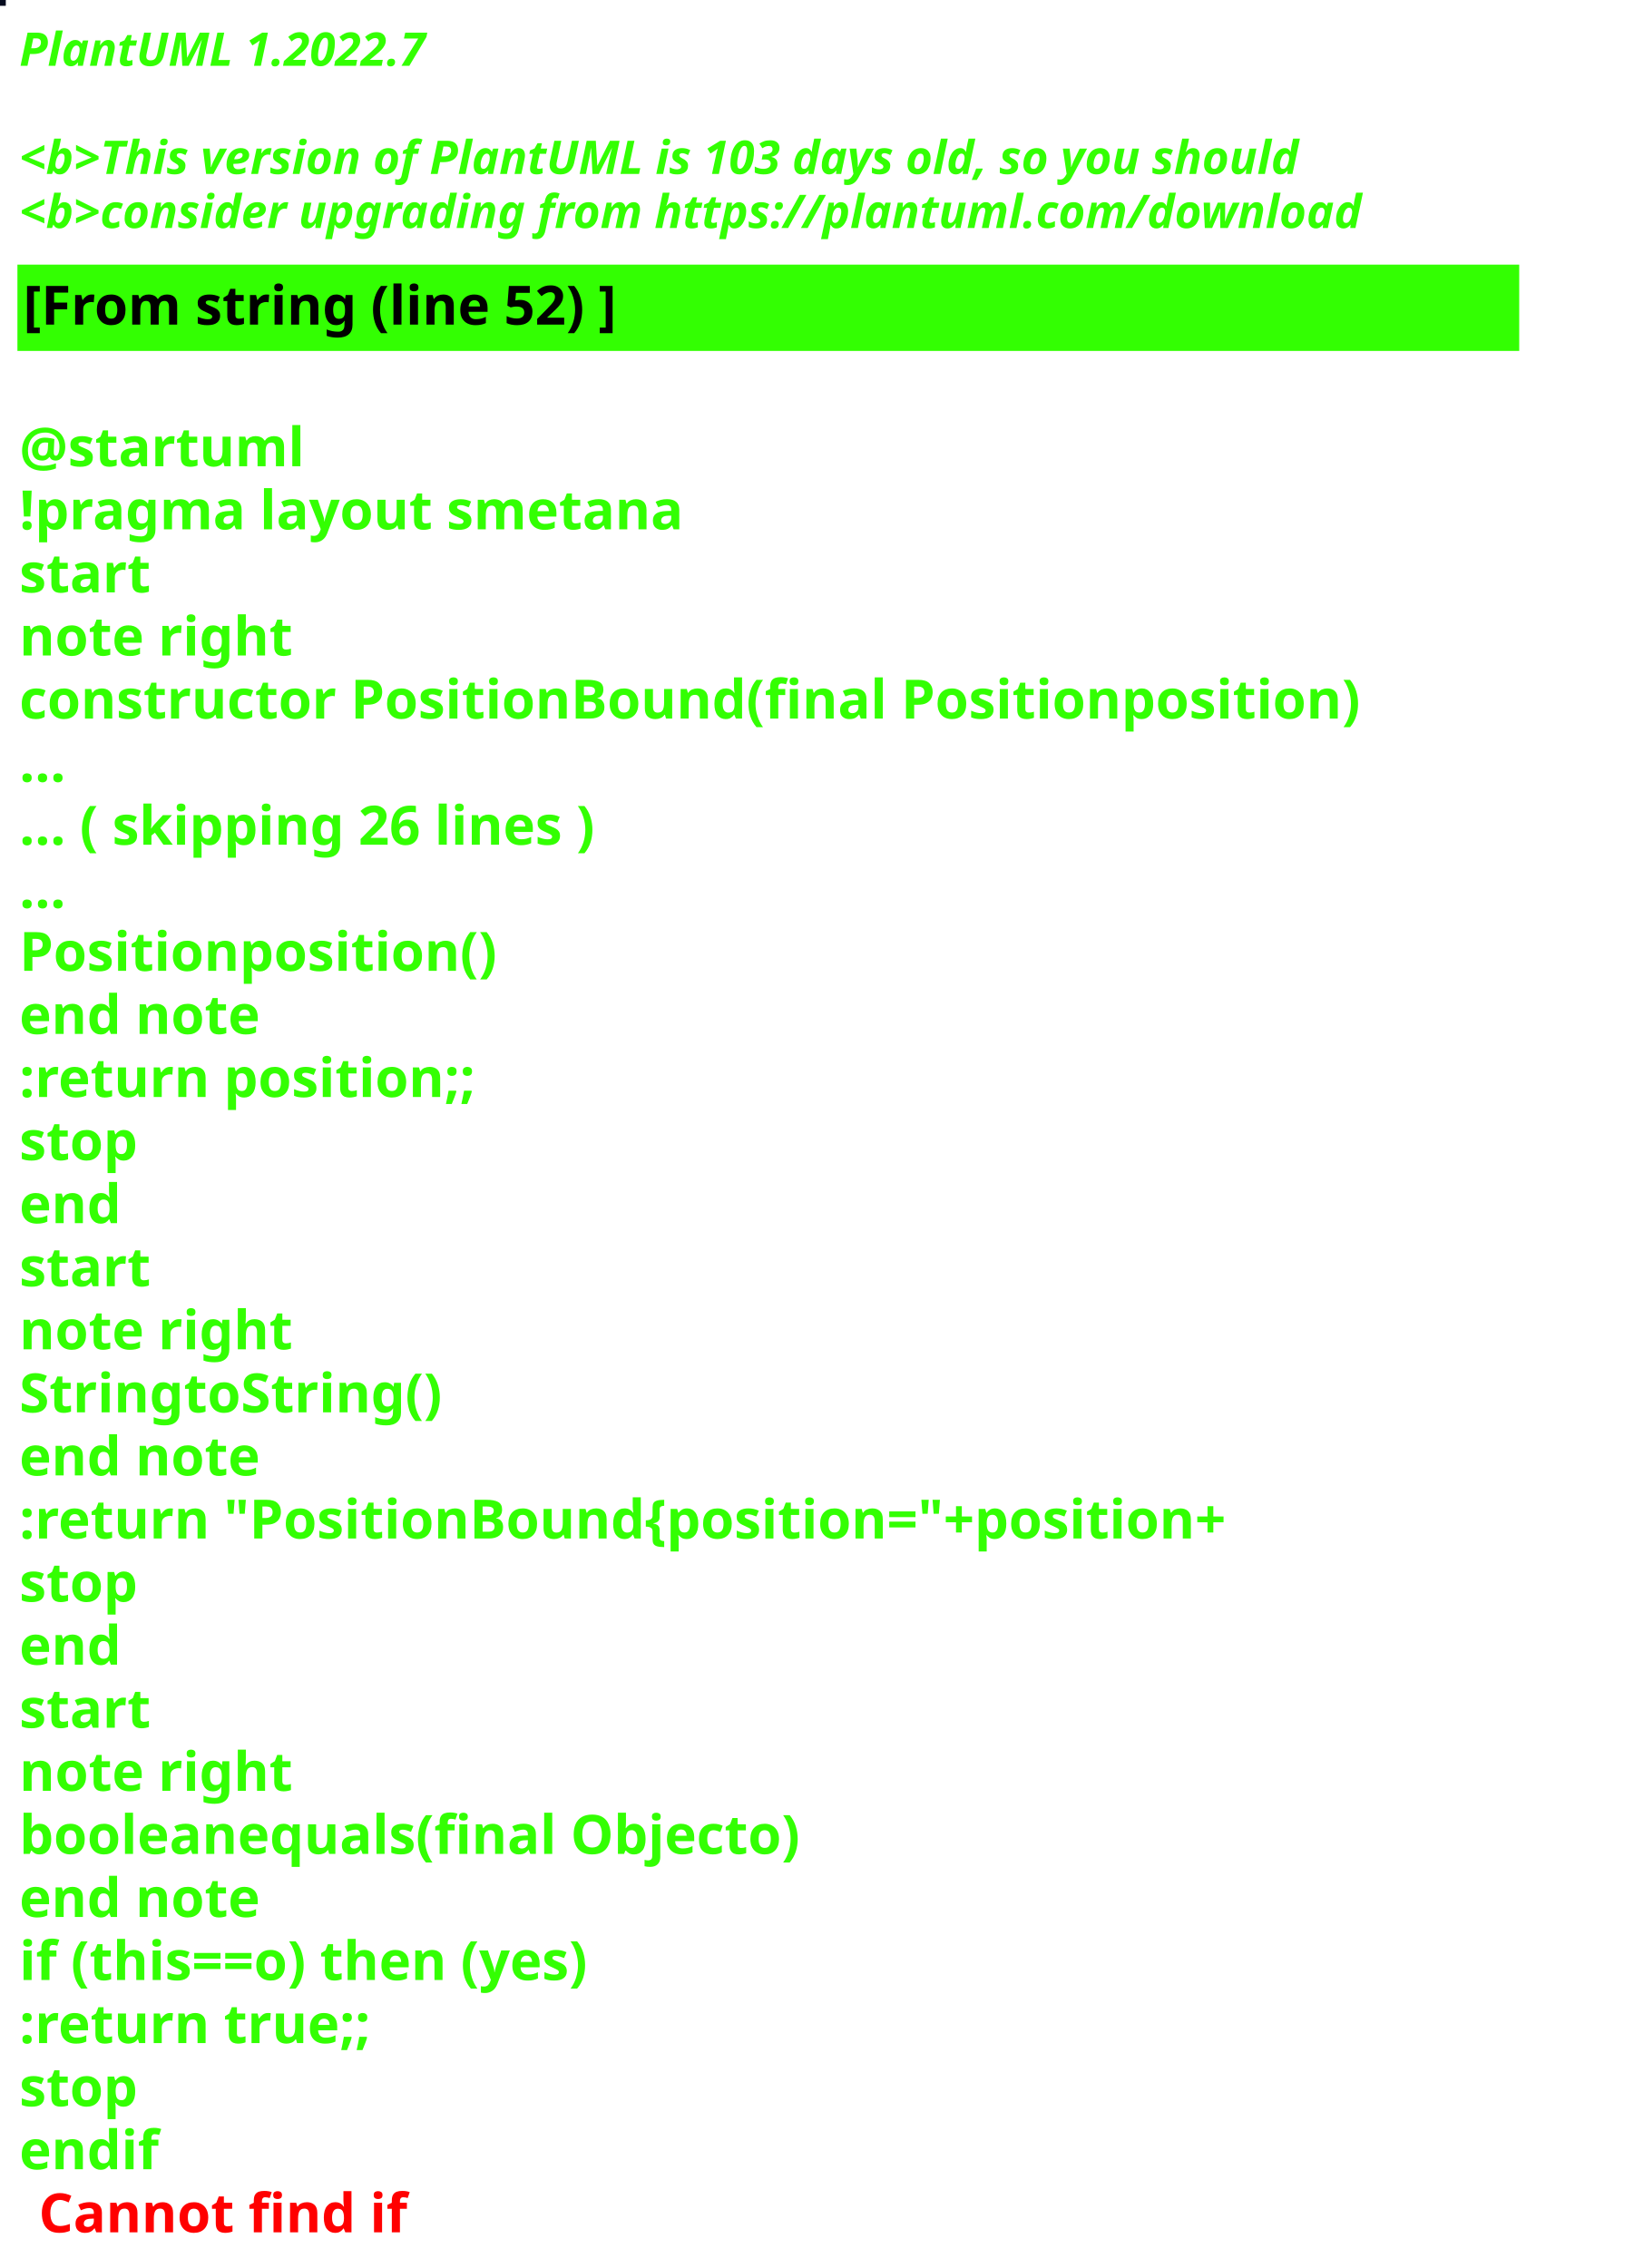
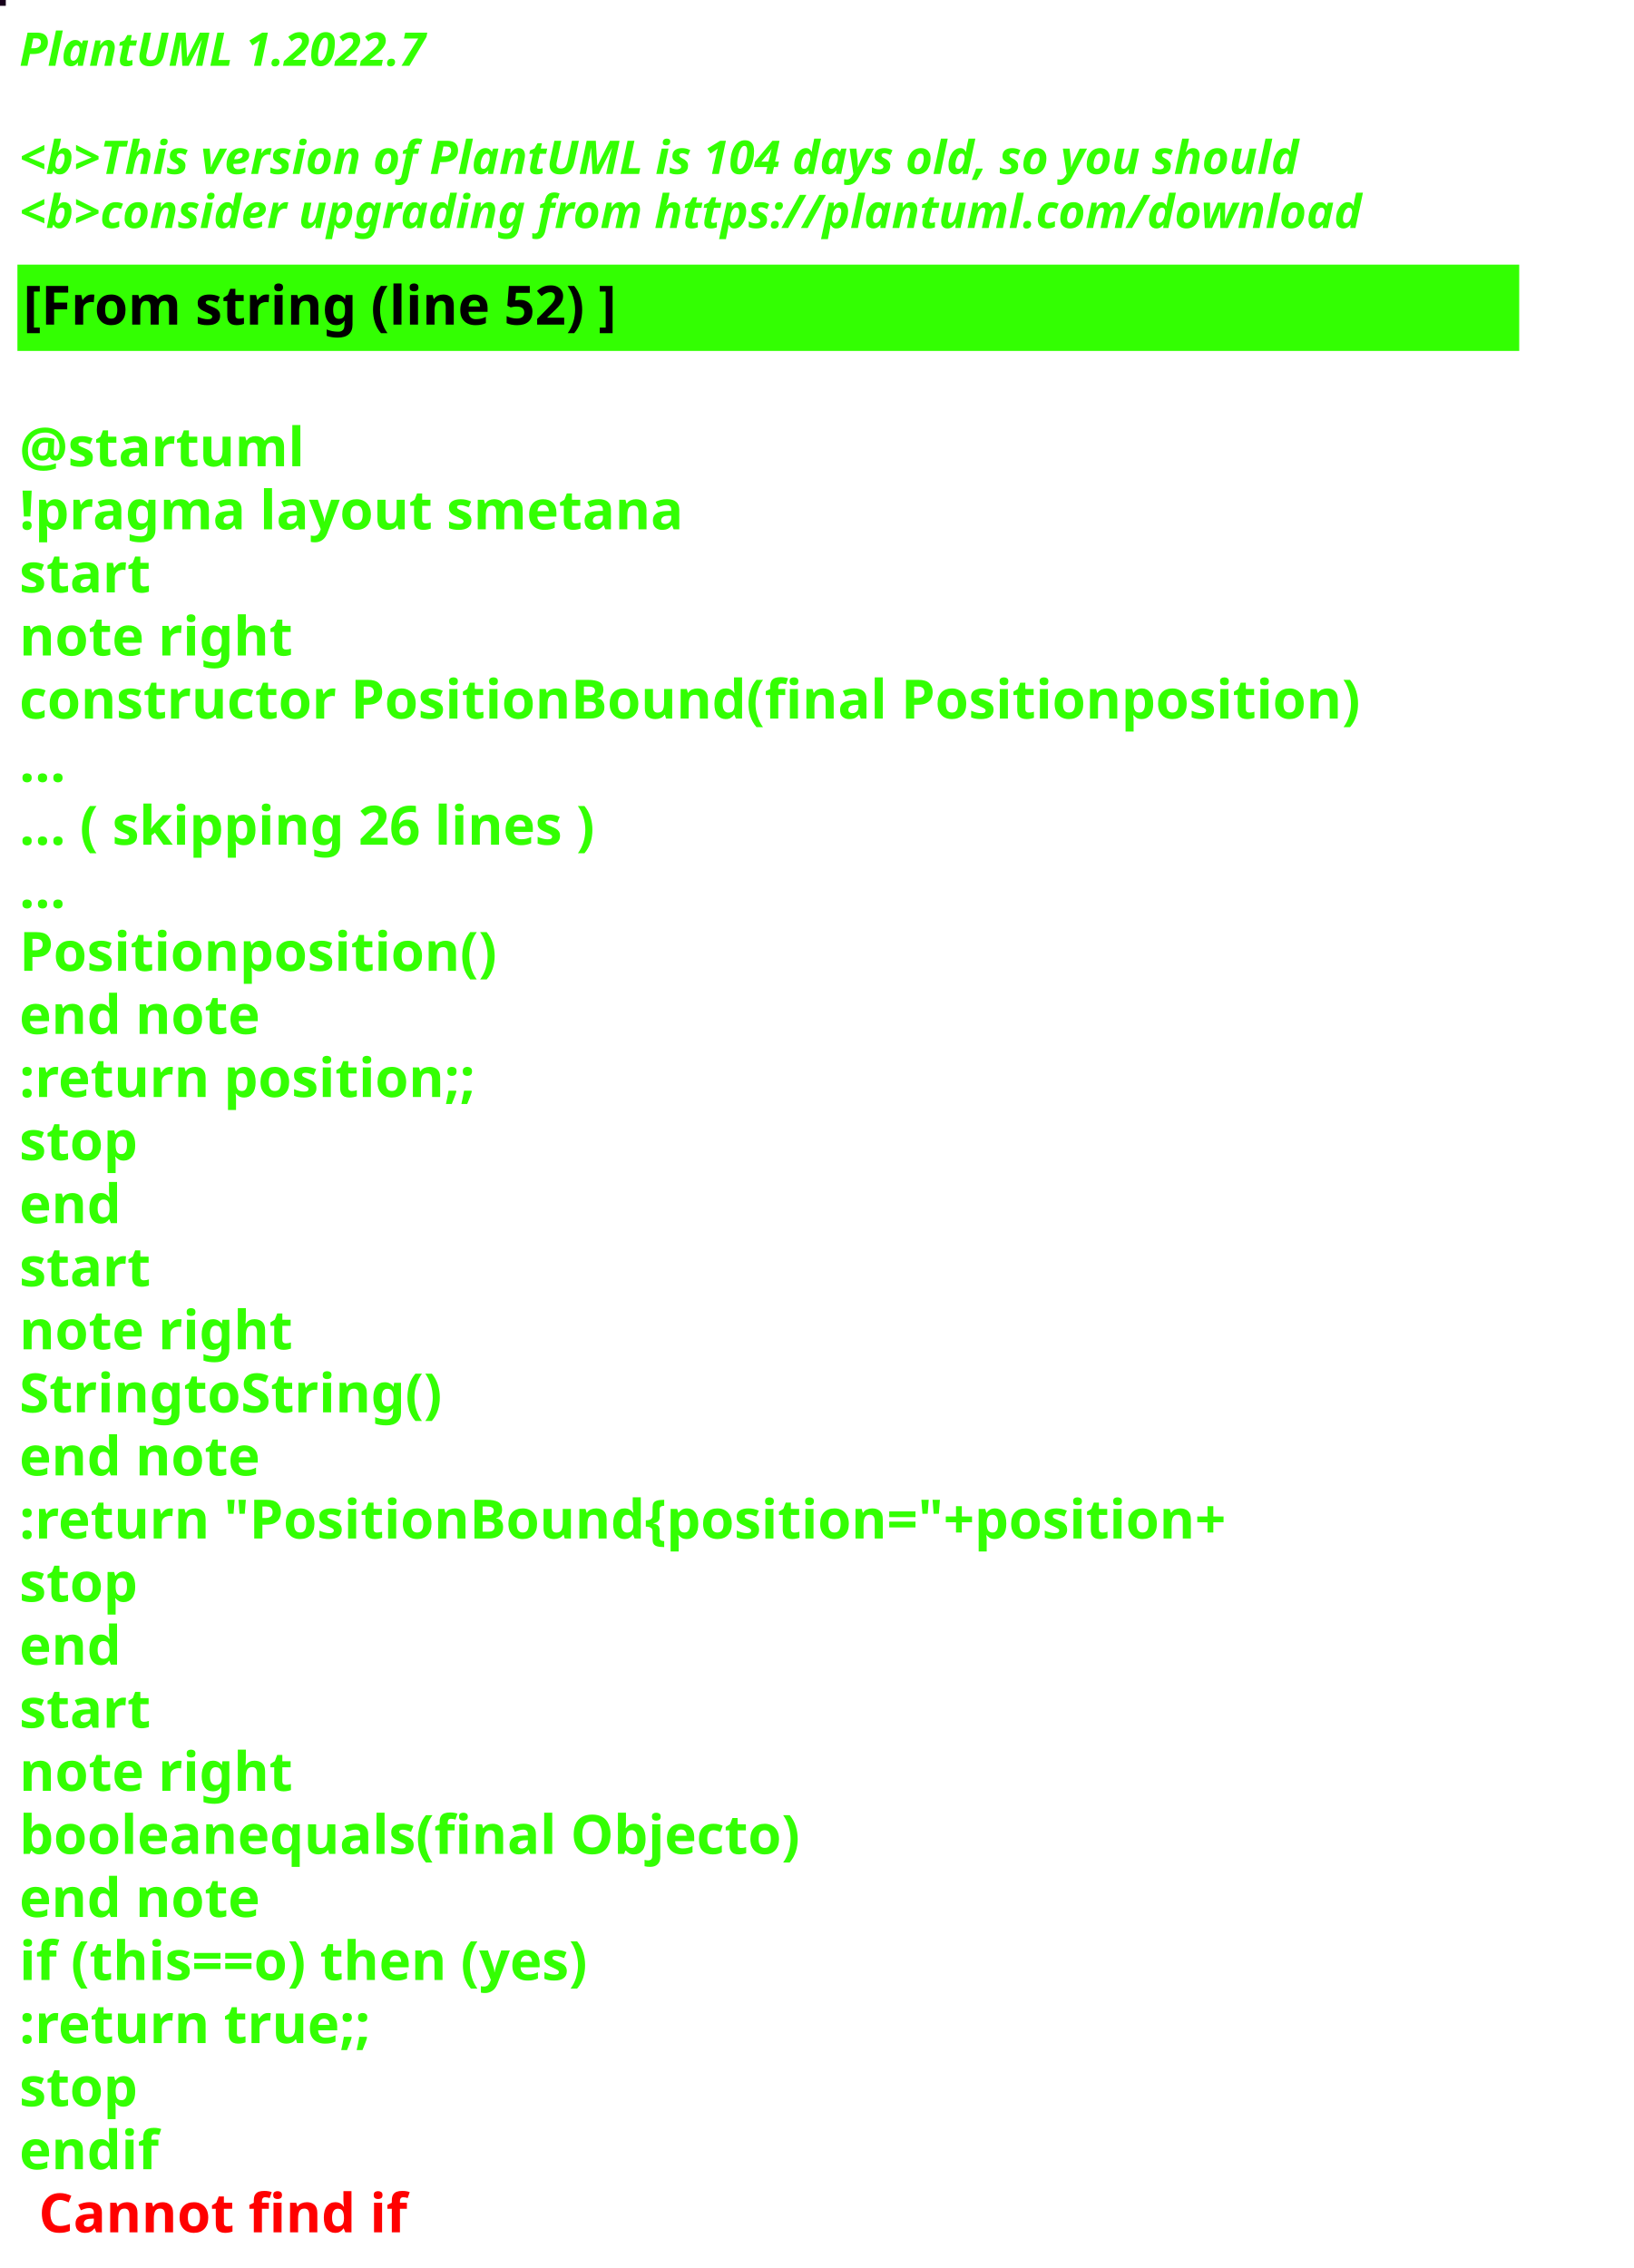
<svg xmlns="http://www.w3.org/2000/svg" contentStyleType="text/css" height="586px" preserveAspectRatio="none" style="width:422px;height:586px;background:#000000;" version="1.1" viewBox="0 0 422 586" width="422px" zoomAndPan="magnify">
  <defs />
  <g>
-     <rect fill="#060C1F" height="1" style="stroke:#060C1F;stroke-width:1.0;" width="1" x="0" y="0" />
+     <rect fill="#16001A" height="1" style="stroke:#16001A;stroke-width:1.0;" width="1" x="0" y="0" />
    <text fill="#33FF02" font-family="sans-serif" font-size="12" font-style="italic" font-weight="bold" lengthAdjust="spacing" textLength="127" x="5" y="17">PlantUML 1.2022.7</text>
    <text fill="#33FF02" font-family="sans-serif" font-size="12" font-style="italic" font-weight="bold" lengthAdjust="spacing" textLength="4" x="5" y="30.969"> </text>
-     <text fill="#33FF02" font-family="sans-serif" font-size="12" font-style="italic" font-weight="bold" lengthAdjust="spacing" textLength="399" x="5" y="44.938">&lt;b&gt;This version of PlantUML is 103 days old, so you should</text>
+     <text fill="#33FF02" font-family="sans-serif" font-size="12" font-style="italic" font-weight="bold" lengthAdjust="spacing" textLength="399" x="5" y="44.938">&lt;b&gt;This version of PlantUML is 104 days old, so you should</text>
    <text fill="#33FF02" font-family="sans-serif" font-size="12" font-style="italic" font-weight="bold" lengthAdjust="spacing" textLength="408" x="5" y="58.906">&lt;b&gt;consider upgrading from https://plantuml.com/download</text>
    <rect fill="#33FF02" height="21.297" style="stroke:#33FF02;stroke-width:1.0;" width="387" x="5" y="68.875" />
    <text fill="#000000" font-family="sans-serif" font-size="14" font-weight="bold" lengthAdjust="spacing" textLength="178" x="6" y="83.875">[From string (line 52) ]</text>
    <text fill="#33FF02" font-family="sans-serif" font-size="14" font-weight="bold" lengthAdjust="spacing" textLength="5" x="5" y="104.172"> </text>
    <text fill="#33FF02" font-family="sans-serif" font-size="14" font-weight="bold" lengthAdjust="spacing" textLength="79" x="5" y="120.469">@startuml</text>
    <text fill="#33FF02" font-family="sans-serif" font-size="14" font-weight="bold" lengthAdjust="spacing" textLength="190" x="5" y="136.766">!pragma layout smetana</text>
    <text fill="#33FF02" font-family="sans-serif" font-size="14" font-weight="bold" lengthAdjust="spacing" textLength="37" x="5" y="153.062">start</text>
    <text fill="#33FF02" font-family="sans-serif" font-size="14" font-weight="bold" lengthAdjust="spacing" textLength="78" x="5" y="169.359">note right</text>
    <text fill="#33FF02" font-family="sans-serif" font-size="14" font-weight="bold" lengthAdjust="spacing" textLength="387" x="5" y="185.656">constructor PositionBound(final Positionposition)</text>
    <text fill="#33FF02" font-family="sans-serif" font-size="14" font-weight="bold" lengthAdjust="spacing" textLength="15" x="5" y="201.953">...</text>
    <text fill="#33FF02" font-family="sans-serif" font-size="14" font-weight="bold" lengthAdjust="spacing" textLength="175" x="5" y="218.25">... ( skipping 26 lines )</text>
    <text fill="#33FF02" font-family="sans-serif" font-size="14" font-weight="bold" lengthAdjust="spacing" textLength="15" x="5" y="234.547">...</text>
    <text fill="#33FF02" font-family="sans-serif" font-size="14" font-weight="bold" lengthAdjust="spacing" textLength="138" x="5" y="250.844">Positionposition()</text>
    <text fill="#33FF02" font-family="sans-serif" font-size="14" font-weight="bold" lengthAdjust="spacing" textLength="71" x="5" y="267.141">end note</text>
    <text fill="#33FF02" font-family="sans-serif" font-size="14" font-weight="bold" lengthAdjust="spacing" textLength="136" x="5" y="283.438">:return position;;</text>
    <text fill="#33FF02" font-family="sans-serif" font-size="14" font-weight="bold" lengthAdjust="spacing" textLength="35" x="5" y="299.734">stop</text>
    <text fill="#33FF02" font-family="sans-serif" font-size="14" font-weight="bold" lengthAdjust="spacing" textLength="30" x="5" y="316.031">end</text>
    <text fill="#33FF02" font-family="sans-serif" font-size="14" font-weight="bold" lengthAdjust="spacing" textLength="37" x="5" y="332.328">start</text>
    <text fill="#33FF02" font-family="sans-serif" font-size="14" font-weight="bold" lengthAdjust="spacing" textLength="78" x="5" y="348.625">note right</text>
    <text fill="#33FF02" font-family="sans-serif" font-size="14" font-weight="bold" lengthAdjust="spacing" textLength="122" x="5" y="364.922">StringtoString()</text>
    <text fill="#33FF02" font-family="sans-serif" font-size="14" font-weight="bold" lengthAdjust="spacing" textLength="71" x="5" y="381.219">end note</text>
    <text fill="#33FF02" font-family="sans-serif" font-size="14" font-weight="bold" lengthAdjust="spacing" textLength="360" x="5" y="397.516">:return "PositionBound{position="+position+</text>
    <text fill="#33FF02" font-family="sans-serif" font-size="14" font-weight="bold" lengthAdjust="spacing" textLength="35" x="5" y="413.812">stop</text>
    <text fill="#33FF02" font-family="sans-serif" font-size="14" font-weight="bold" lengthAdjust="spacing" textLength="30" x="5" y="430.109">end</text>
    <text fill="#33FF02" font-family="sans-serif" font-size="14" font-weight="bold" lengthAdjust="spacing" textLength="37" x="5" y="446.406">start</text>
    <text fill="#33FF02" font-family="sans-serif" font-size="14" font-weight="bold" lengthAdjust="spacing" textLength="78" x="5" y="462.703">note right</text>
    <text fill="#33FF02" font-family="sans-serif" font-size="14" font-weight="bold" lengthAdjust="spacing" textLength="226" x="5" y="479">booleanequals(final Objecto)</text>
    <text fill="#33FF02" font-family="sans-serif" font-size="14" font-weight="bold" lengthAdjust="spacing" textLength="71" x="5" y="495.297">end note</text>
    <text fill="#33FF02" font-family="sans-serif" font-size="14" font-weight="bold" lengthAdjust="spacing" textLength="176" x="5" y="511.594">if (this==o) then (yes)</text>
    <text fill="#33FF02" font-family="sans-serif" font-size="14" font-weight="bold" lengthAdjust="spacing" textLength="106" x="5" y="527.891">:return true;;</text>
    <text fill="#33FF02" font-family="sans-serif" font-size="14" font-weight="bold" lengthAdjust="spacing" textLength="35" x="5" y="544.188">stop</text>
    <text fill="#33FF02" font-family="sans-serif" font-size="14" font-weight="bold" lengthAdjust="spacing" text-decoration="wavy underline" textLength="40" x="5" y="560.484">endif</text>
    <text fill="#FF0000" font-family="sans-serif" font-size="14" font-weight="bold" lengthAdjust="spacing" textLength="106" x="10" y="576.781">Cannot find if</text>
  </g>
</svg>
